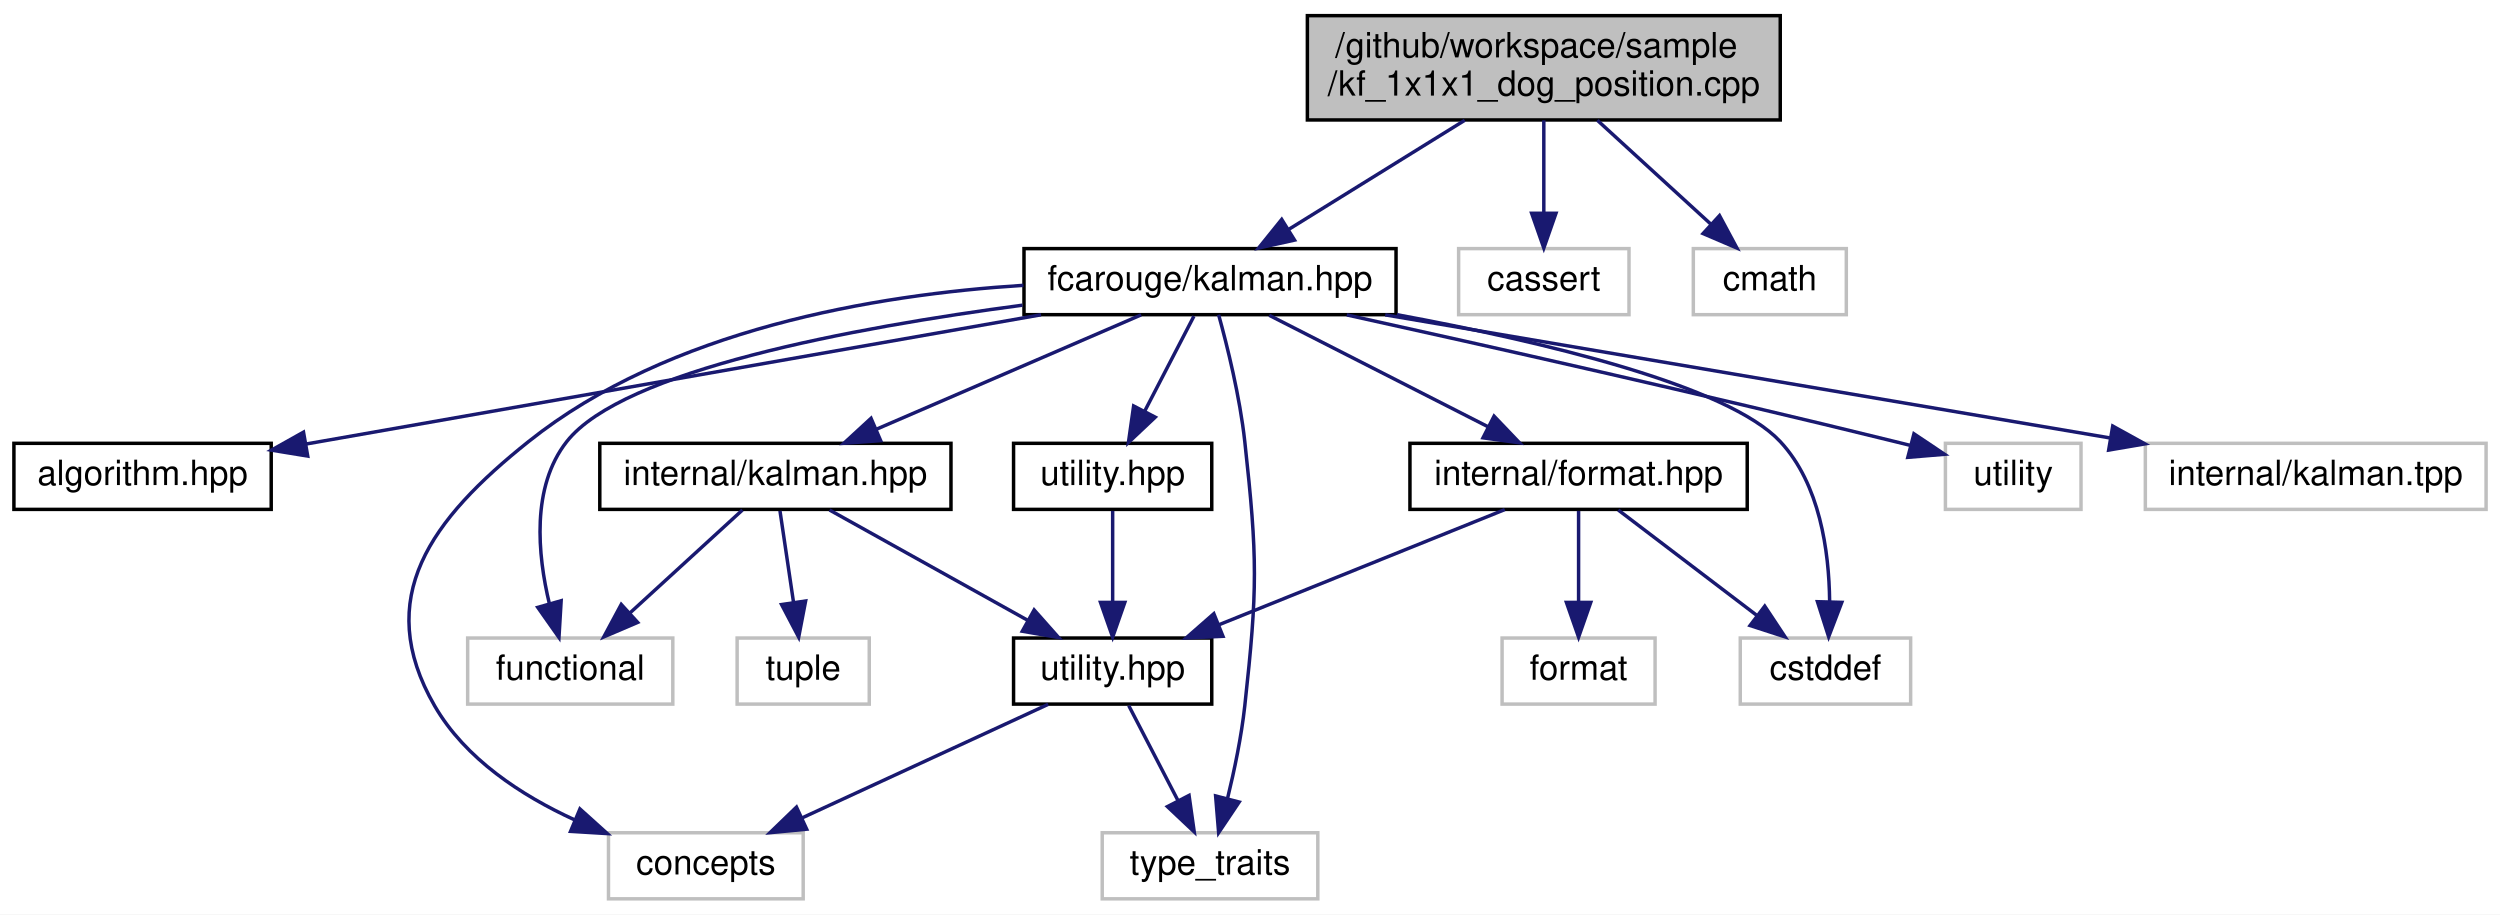
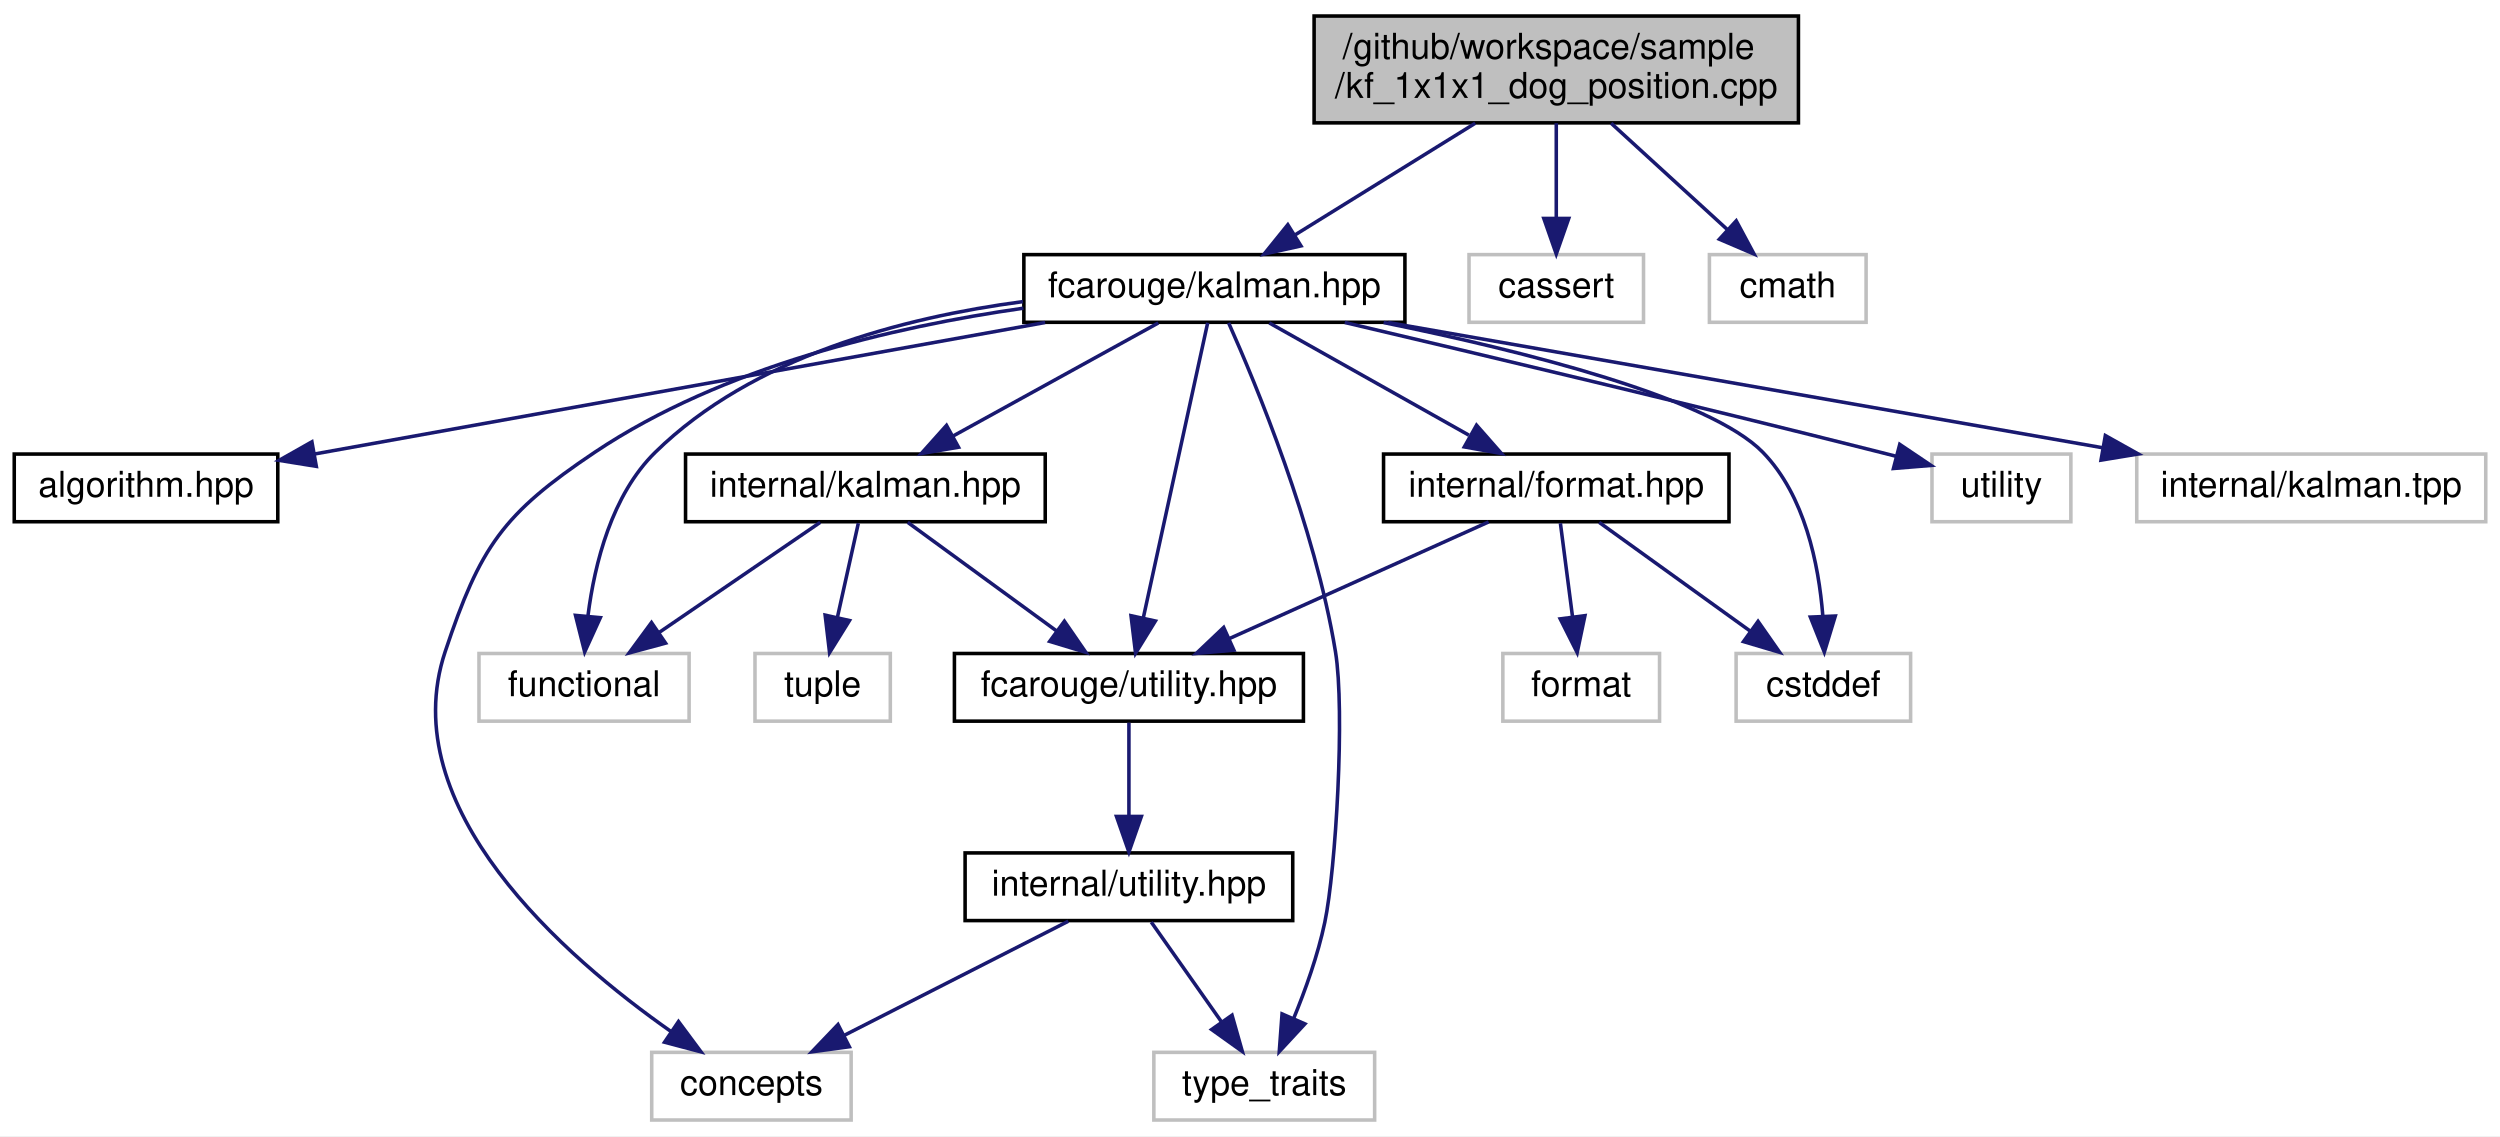
- <svg xmlns="http://www.w3.org/2000/svg" xmlns:xlink="http://www.w3.org/1999/xlink" width="719pt" height="263pt" viewBox="0.00 0.00 719.00 263.00">
-   <g id="graph0" class="graph" transform="scale(1 1) rotate(0) translate(4 259)">
-     <polygon fill="white" stroke="transparent" points="-4,4 -4,-259 715,-259 715,4 -4,4" />
+ <svg xmlns="http://www.w3.org/2000/svg" xmlns:xlink="http://www.w3.org/1999/xlink" width="702pt" height="319pt" viewBox="0.00 0.00 702.00 319.00">
+   <g id="graph0" class="graph" transform="scale(1 1) rotate(0) translate(4 315)">
+     <polygon fill="white" stroke="transparent" points="-4,4 -4,-315 698,-315 698,4 -4,4" />
    <g id="node1" class="node">
      <g id="a_node1">
        <a xlink:title=" ">
-           <polygon fill="#bfbfbf" stroke="black" points="372,-224.5 372,-254.5 508,-254.5 508,-224.5 372,-224.5" />
-           <text text-anchor="start" x="380" y="-242.5" font-family="Helvetica,sans-Serif" font-size="10.00">/github/workspace/sample</text>
-           <text text-anchor="middle" x="440" y="-231.5" font-family="Helvetica,sans-Serif" font-size="10.00">/kf_1x1x1_dog_position.cpp</text>
+           <polygon fill="#bfbfbf" stroke="black" points="365,-280.5 365,-310.5 501,-310.5 501,-280.5 365,-280.5" />
+           <text text-anchor="start" x="373" y="-298.5" font-family="Helvetica,sans-Serif" font-size="10.00">/github/workspace/sample</text>
+           <text text-anchor="middle" x="433" y="-287.5" font-family="Helvetica,sans-Serif" font-size="10.00">/kf_1x1x1_dog_position.cpp</text>
        </a>
      </g>
    </g>
    <g id="node2" class="node">
      <g id="a_node2">
        <a xlink:href="kalman_8hpp.xhtml" target="_top" xlink:title="The Kalman filter class and library top-level header.">
-           <polygon fill="white" stroke="black" points="290.5,-168.5 290.5,-187.5 397.5,-187.5 397.5,-168.5 290.5,-168.5" />
-           <text text-anchor="middle" x="344" y="-175.5" font-family="Helvetica,sans-Serif" font-size="10.00">fcarouge/kalman.hpp</text>
+           <polygon fill="white" stroke="black" points="283.5,-224.5 283.5,-243.5 390.5,-243.5 390.5,-224.5 283.5,-224.5" />
+           <text text-anchor="middle" x="337" y="-231.5" font-family="Helvetica,sans-Serif" font-size="10.00">fcarouge/kalman.hpp</text>
        </a>
      </g>
    </g>
    <g id="edge1" class="edge">
-       <path fill="none" stroke="midnightblue" d="M417.25,-224.4C402.01,-214.95 382.01,-202.56 366.76,-193.11" />
-       <polygon fill="midnightblue" stroke="midnightblue" points="368.31,-189.95 357.97,-187.66 364.62,-195.9 368.31,-189.95" />
+       <path fill="none" stroke="midnightblue" d="M410.25,-280.4C395.01,-270.95 375.01,-258.56 359.76,-249.11" />
+       <polygon fill="midnightblue" stroke="midnightblue" points="361.31,-245.95 350.97,-243.66 357.62,-251.9 361.31,-245.95" />
    </g>
    <g id="node16" class="node">
      <g id="a_node16">
        <a xlink:title=" ">
-           <polygon fill="white" stroke="#bfbfbf" points="415.5,-168.5 415.5,-187.5 464.5,-187.5 464.5,-168.5 415.5,-168.5" />
-           <text text-anchor="middle" x="440" y="-175.5" font-family="Helvetica,sans-Serif" font-size="10.00">cassert</text>
+           <polygon fill="white" stroke="#bfbfbf" points="408.5,-224.5 408.5,-243.5 457.5,-243.5 457.5,-224.5 408.5,-224.5" />
+           <text text-anchor="middle" x="433" y="-231.5" font-family="Helvetica,sans-Serif" font-size="10.00">cassert</text>
        </a>
      </g>
    </g>
    <g id="edge21" class="edge">
-       <path fill="none" stroke="midnightblue" d="M440,-224.4C440,-216.47 440,-206.46 440,-197.86" />
-       <polygon fill="midnightblue" stroke="midnightblue" points="443.5,-197.66 440,-187.66 436.5,-197.66 443.5,-197.66" />
+       <path fill="none" stroke="midnightblue" d="M433,-280.4C433,-272.47 433,-262.46 433,-253.86" />
+       <polygon fill="midnightblue" stroke="midnightblue" points="436.5,-253.66 433,-243.66 429.5,-253.66 436.5,-253.66" />
    </g>
    <g id="node17" class="node">
      <g id="a_node17">
        <a xlink:title=" ">
-           <polygon fill="white" stroke="#bfbfbf" points="483,-168.5 483,-187.5 527,-187.5 527,-168.5 483,-168.5" />
-           <text text-anchor="middle" x="505" y="-175.5" font-family="Helvetica,sans-Serif" font-size="10.00">cmath</text>
+           <polygon fill="white" stroke="#bfbfbf" points="476,-224.5 476,-243.5 520,-243.5 520,-224.5 476,-224.5" />
+           <text text-anchor="middle" x="498" y="-231.5" font-family="Helvetica,sans-Serif" font-size="10.00">cmath</text>
        </a>
      </g>
    </g>
    <g id="edge22" class="edge">
-       <path fill="none" stroke="midnightblue" d="M455.4,-224.4C465.24,-215.4 477.99,-203.72 488.11,-194.47" />
-       <polygon fill="midnightblue" stroke="midnightblue" points="490.53,-196.99 495.54,-187.66 485.8,-191.83 490.53,-196.99" />
+       <path fill="none" stroke="midnightblue" d="M448.4,-280.4C458.24,-271.4 470.99,-259.72 481.11,-250.47" />
+       <polygon fill="midnightblue" stroke="midnightblue" points="483.53,-252.99 488.54,-243.66 478.8,-247.83 483.53,-252.99" />
    </g>
    <g id="node3" class="node">
      <g id="a_node3">
        <a xlink:href="algorithm_8hpp.xhtml" target="_top" xlink:title="The collection of Kalman algorithms.">
-           <polygon fill="white" stroke="black" points="0,-112.5 0,-131.5 74,-131.5 74,-112.5 0,-112.5" />
-           <text text-anchor="middle" x="37" y="-119.5" font-family="Helvetica,sans-Serif" font-size="10.00">algorithm.hpp</text>
+           <polygon fill="white" stroke="black" points="0,-168.5 0,-187.5 74,-187.5 74,-168.5 0,-168.5" />
+           <text text-anchor="middle" x="37" y="-175.5" font-family="Helvetica,sans-Serif" font-size="10.00">algorithm.hpp</text>
        </a>
      </g>
    </g>
    <g id="edge2" class="edge">
-       <path fill="none" stroke="midnightblue" d="M295.4,-168.47C243.9,-159.42 160.22,-144.72 88,-132 86.73,-131.78 85.44,-131.55 84.14,-131.32" />
-       <polygon fill="midnightblue" stroke="midnightblue" points="84.5,-127.83 74.05,-129.54 83.29,-134.72 84.5,-127.83" />
+       <path fill="none" stroke="midnightblue" d="M289.46,-224.44C233.31,-214.34 140.47,-197.63 84.39,-187.53" />
+       <polygon fill="midnightblue" stroke="midnightblue" points="84.82,-184.05 74.36,-185.73 83.58,-190.94 84.82,-184.05" />
    </g>
    <g id="node4" class="node">
      <g id="a_node4">
        <a xlink:href="format_8hpp.xhtml" target="_top" xlink:title=" ">
-           <polygon fill="white" stroke="black" points="401.5,-112.5 401.5,-131.5 498.5,-131.5 498.5,-112.5 401.5,-112.5" />
-           <text text-anchor="middle" x="450" y="-119.5" font-family="Helvetica,sans-Serif" font-size="10.00">internal/format.hpp</text>
+           <polygon fill="white" stroke="black" points="384.5,-168.5 384.5,-187.5 481.5,-187.5 481.5,-168.5 384.5,-168.5" />
+           <text text-anchor="middle" x="433" y="-175.5" font-family="Helvetica,sans-Serif" font-size="10.00">internal/format.hpp</text>
        </a>
      </g>
    </g>
    <g id="edge3" class="edge">
-       <path fill="none" stroke="midnightblue" d="M361.03,-168.32C378.03,-159.66 404.38,-146.24 423.99,-136.25" />
-       <polygon fill="midnightblue" stroke="midnightblue" points="425.69,-139.31 433.01,-131.65 422.51,-133.08 425.69,-139.31" />
+       <path fill="none" stroke="midnightblue" d="M352.42,-224.32C367.54,-215.82 390.82,-202.73 408.47,-192.8" />
+       <polygon fill="midnightblue" stroke="midnightblue" points="410.61,-195.61 417.61,-187.65 407.18,-189.51 410.61,-195.61" />
+     </g>
+     <g id="node5" class="node">
+       <g id="a_node5">
+         <a xlink:href="utility_8hpp.xhtml" target="_top" xlink:title="The collection of utilities supporting the library.">
+           <polygon fill="white" stroke="black" points="264,-112.5 264,-131.5 362,-131.5 362,-112.5 264,-112.5" />
+           <text text-anchor="middle" x="313" y="-119.5" font-family="Helvetica,sans-Serif" font-size="10.00">fcarouge/utility.hpp</text>
+         </a>
+       </g>
+     </g>
+     <g id="edge14" class="edge">
+       <path fill="none" stroke="midnightblue" d="M335.12,-224.37C331.24,-206.62 322.31,-165.67 317.06,-141.6" />
+       <polygon fill="midnightblue" stroke="midnightblue" points="320.43,-140.62 314.87,-131.59 313.59,-142.11 320.43,-140.62" />
+     </g>
+     <g id="node7" class="node">
+       <g id="a_node7">
+         <a xlink:title=" ">
+           <polygon fill="white" stroke="#bfbfbf" points="179,-0.5 179,-19.5 235,-19.5 235,-0.5 179,-0.5" />
+           <text text-anchor="middle" x="207" y="-7.5" font-family="Helvetica,sans-Serif" font-size="10.00">concepts</text>
+         </a>
+       </g>
+     </g>
+     <g id="edge15" class="edge">
+       <path fill="none" stroke="midnightblue" d="M283.37,-228.46C246.89,-223.25 198.9,-212.05 163,-188 137.15,-170.69 130.84,-161.51 121,-132 106.39,-88.16 154.43,-46.37 184.53,-25.27" />
+       <polygon fill="midnightblue" stroke="midnightblue" points="186.52,-28.15 192.84,-19.64 182.6,-22.35 186.52,-28.15" />
+     </g>
+     <g id="node8" class="node">
+       <g id="a_node8">
+         <a xlink:title=" ">
+           <polygon fill="white" stroke="#bfbfbf" points="320,-0.5 320,-19.5 382,-19.5 382,-0.5 320,-0.5" />
+           <text text-anchor="middle" x="351" y="-7.5" font-family="Helvetica,sans-Serif" font-size="10.00">type_traits</text>
+         </a>
+       </g>
+     </g>
+     <g id="edge18" class="edge">
+       <path fill="none" stroke="midnightblue" d="M341,-224.33C348.66,-207.16 365.2,-167.42 371,-132 373.71,-115.48 371.11,-70.79 368,-56 366.07,-46.81 362.55,-37 359.21,-28.9" />
+       <polygon fill="midnightblue" stroke="midnightblue" points="362.42,-27.49 355.22,-19.72 356,-30.29 362.42,-27.49" />
+     </g>
+     <g id="node9" class="node">
+       <g id="a_node9">
+         <a xlink:title=" ">
+           <polygon fill="white" stroke="#bfbfbf" points="483.5,-112.5 483.5,-131.5 532.5,-131.5 532.5,-112.5 483.5,-112.5" />
+           <text text-anchor="middle" x="508" y="-119.5" font-family="Helvetica,sans-Serif" font-size="10.00">cstddef</text>
+         </a>
+       </g>
+     </g>
+     <g id="edge16" class="edge">
+       <path fill="none" stroke="midnightblue" d="M384.52,-224.43C424.04,-216.37 476.15,-203.28 491,-188 502.8,-175.86 506.69,-156.58 507.84,-142.17" />
+       <polygon fill="midnightblue" stroke="midnightblue" points="511.35,-142.02 508.27,-131.88 504.35,-141.72 511.35,-142.02" />
+     </g>
+     <g id="node11" class="node">
+       <g id="a_node11">
+         <a xlink:href="internal_2kalman_8hpp.xhtml" target="_top" xlink:title=" ">
+           <polygon fill="white" stroke="black" points="188.5,-168.5 188.5,-187.5 289.5,-187.5 289.5,-168.5 188.5,-168.5" />
+           <text text-anchor="middle" x="239" y="-175.5" font-family="Helvetica,sans-Serif" font-size="10.00">internal/kalman.hpp</text>
+         </a>
+       </g>
+     </g>
+     <g id="edge10" class="edge">
+       <path fill="none" stroke="midnightblue" d="M321.25,-224.32C305.68,-215.74 281.62,-202.49 263.54,-192.52" />
+       <polygon fill="midnightblue" stroke="midnightblue" points="265.15,-189.42 254.71,-187.65 261.78,-195.55 265.15,-189.42" />
+     </g>
+     <g id="node12" class="node">
+       <g id="a_node12">
+         <a xlink:title=" ">
+           <polygon fill="white" stroke="#bfbfbf" points="130.5,-112.5 130.5,-131.5 189.5,-131.5 189.5,-112.5 130.5,-112.5" />
+           <text text-anchor="middle" x="160" y="-119.5" font-family="Helvetica,sans-Serif" font-size="10.00">functional</text>
+         </a>
+       </g>
+     </g>
+     <g id="edge17" class="edge">
+       <path fill="none" stroke="midnightblue" d="M283.25,-230.31C249.49,-225.85 207.33,-214.8 180,-188 167.76,-176 162.97,-156.7 161.12,-142.25" />
+       <polygon fill="midnightblue" stroke="midnightblue" points="164.57,-141.56 160.18,-131.92 157.6,-142.2 164.57,-141.56" />
+     </g>
+     <g id="node14" class="node">
+       <g id="a_node14">
+         <a xlink:title=" ">
+           <polygon fill="white" stroke="#bfbfbf" points="538.5,-168.5 538.5,-187.5 577.5,-187.5 577.5,-168.5 538.5,-168.5" />
+           <text text-anchor="middle" x="558" y="-175.5" font-family="Helvetica,sans-Serif" font-size="10.00">utility</text>
+         </a>
+       </g>
+     </g>
+     <g id="edge19" class="edge">
+       <path fill="none" stroke="midnightblue" d="M373.61,-224.45C411.35,-215.57 471.88,-201.17 524,-188 525.44,-187.64 526.92,-187.26 528.41,-186.88" />
+       <polygon fill="midnightblue" stroke="midnightblue" points="529.45,-190.22 538.24,-184.31 527.68,-183.45 529.45,-190.22" />
+     </g>
+     <g id="node15" class="node">
+       <g id="a_node15">
+         <a xlink:title=" ">
+           <polygon fill="white" stroke="#bfbfbf" points="596,-168.5 596,-187.5 694,-187.5 694,-168.5 596,-168.5" />
+           <text text-anchor="middle" x="645" y="-175.5" font-family="Helvetica,sans-Serif" font-size="10.00">internal/kalman.tpp</text>
+         </a>
+       </g>
+     </g>
+     <g id="edge20" class="edge">
+       <path fill="none" stroke="midnightblue" d="M385.8,-224.44C440.21,-214.9 528.17,-199.48 586.29,-189.29" />
+       <polygon fill="midnightblue" stroke="midnightblue" points="587.18,-192.69 596.42,-187.52 585.97,-185.8 587.18,-192.69" />
+     </g>
+     <g id="edge4" class="edge">
+       <path fill="none" stroke="midnightblue" d="M413.99,-168.44C394.41,-159.64 363.69,-145.81 341.27,-135.72" />
+       <polygon fill="midnightblue" stroke="midnightblue" points="342.48,-132.43 331.93,-131.52 339.61,-138.81 342.48,-132.43" />
+     </g>
+     <g id="edge8" class="edge">
+       <path fill="none" stroke="midnightblue" d="M445.05,-168.32C456.46,-160.11 473.83,-147.6 487.43,-137.81" />
+       <polygon fill="midnightblue" stroke="midnightblue" points="489.66,-140.52 495.73,-131.83 485.57,-134.84 489.66,-140.52" />
+     </g>
+     <g id="node10" class="node">
+       <g id="a_node10">
+         <a xlink:title=" ">
+           <polygon fill="white" stroke="#bfbfbf" points="418,-112.5 418,-131.5 462,-131.5 462,-112.5 418,-112.5" />
+           <text text-anchor="middle" x="440" y="-119.5" font-family="Helvetica,sans-Serif" font-size="10.00">format</text>
+         </a>
+       </g>
+     </g>
+     <g id="edge9" class="edge">
+       <path fill="none" stroke="midnightblue" d="M434.16,-168.08C435.08,-160.93 436.42,-150.64 437.58,-141.69" />
+       <polygon fill="midnightblue" stroke="midnightblue" points="441.05,-142.12 438.87,-131.75 434.11,-141.22 441.05,-142.12" />
    </g>
    <g id="node6" class="node">
      <g id="a_node6">
-         <a xlink:title=" ">
-           <polygon fill="white" stroke="#bfbfbf" points="171,-0.5 171,-19.5 227,-19.5 227,-0.5 171,-0.5" />
-           <text text-anchor="middle" x="199" y="-7.5" font-family="Helvetica,sans-Serif" font-size="10.00">concepts</text>
-         </a>
-       </g>
-     </g>
-     <g id="edge15" class="edge">
-       <path fill="none" stroke="midnightblue" d="M290.34,-176.94C247.58,-174.24 188.39,-164.23 148,-132 119.98,-109.64 103.07,-87.04 121,-56 129.81,-40.75 145.96,-30.21 161.29,-23.19" />
-       <polygon fill="midnightblue" stroke="midnightblue" points="162.79,-26.35 170.66,-19.26 160.09,-19.9 162.79,-26.35" />
-     </g>
-     <g id="node7" class="node">
-       <g id="a_node7">
-         <a xlink:title=" ">
-           <polygon fill="white" stroke="#bfbfbf" points="313,-0.5 313,-19.5 375,-19.5 375,-0.5 313,-0.5" />
-           <text text-anchor="middle" x="344" y="-7.5" font-family="Helvetica,sans-Serif" font-size="10.00">type_traits</text>
-         </a>
-       </g>
-     </g>
-     <g id="edge18" class="edge">
-       <path fill="none" stroke="midnightblue" d="M346.48,-168.47C348.96,-159.48 352.59,-144.89 354,-132 357.69,-98.42 357.69,-89.58 354,-56 353.03,-47.14 351.01,-37.47 349.04,-29.38" />
-       <polygon fill="midnightblue" stroke="midnightblue" points="352.38,-28.33 346.48,-19.53 345.61,-30.09 352.38,-28.33" />
-     </g>
-     <g id="node8" class="node">
-       <g id="a_node8">
-         <a xlink:title=" ">
-           <polygon fill="white" stroke="#bfbfbf" points="496.5,-56.5 496.5,-75.5 545.5,-75.5 545.5,-56.5 496.5,-56.5" />
-           <text text-anchor="middle" x="521" y="-63.5" font-family="Helvetica,sans-Serif" font-size="10.00">cstddef</text>
-         </a>
-       </g>
-     </g>
-     <g id="edge16" class="edge">
-       <path fill="none" stroke="midnightblue" d="M397.72,-168.5C439.55,-160.78 492.95,-148.15 508,-132 519.39,-119.78 522.04,-100.51 522.2,-86.12" />
-       <polygon fill="midnightblue" stroke="midnightblue" points="525.7,-85.76 521.92,-75.86 518.7,-85.95 525.7,-85.76" />
-     </g>
-     <g id="node10" class="node">
-       <g id="a_node10">
-         <a xlink:href="internal_2kalman_8hpp.xhtml" target="_top" xlink:title=" ">
-           <polygon fill="white" stroke="black" points="168.5,-112.5 168.5,-131.5 269.5,-131.5 269.5,-112.5 168.5,-112.5" />
-           <text text-anchor="middle" x="219" y="-119.5" font-family="Helvetica,sans-Serif" font-size="10.00">internal/kalman.hpp</text>
-         </a>
-       </g>
-     </g>
-     <g id="edge9" class="edge">
-       <path fill="none" stroke="midnightblue" d="M324.19,-168.44C303.71,-159.6 271.52,-145.69 248.14,-135.59" />
-       <polygon fill="midnightblue" stroke="midnightblue" points="249.28,-132.27 238.71,-131.52 246.51,-138.7 249.28,-132.27" />
-     </g>
-     <g id="node11" class="node">
-       <g id="a_node11">
-         <a xlink:title=" ">
-           <polygon fill="white" stroke="#bfbfbf" points="130.5,-56.5 130.5,-75.5 189.5,-75.5 189.5,-56.5 130.5,-56.5" />
-           <text text-anchor="middle" x="160" y="-63.5" font-family="Helvetica,sans-Serif" font-size="10.00">functional</text>
-         </a>
-       </g>
-     </g>
-     <g id="edge17" class="edge">
-       <path fill="none" stroke="midnightblue" d="M290.06,-171.23C241.4,-164.78 175.08,-152.47 159,-132 148.77,-118.99 150.59,-99.56 154.01,-85.33" />
-       <polygon fill="midnightblue" stroke="midnightblue" points="157.39,-86.23 156.76,-75.66 150.66,-84.32 157.39,-86.23" />
+         <a xlink:href="internal_2utility_8hpp.xhtml" target="_top" xlink:title=" ">
+           <polygon fill="white" stroke="black" points="267,-56.5 267,-75.5 359,-75.5 359,-56.5 267,-56.5" />
+           <text text-anchor="middle" x="313" y="-63.5" font-family="Helvetica,sans-Serif" font-size="10.00">internal/utility.hpp</text>
+         </a>
+       </g>
+     </g>
+     <g id="edge5" class="edge">
+       <path fill="none" stroke="midnightblue" d="M313,-112.08C313,-105.01 313,-94.86 313,-85.99" />
+       <polygon fill="midnightblue" stroke="midnightblue" points="316.5,-85.75 313,-75.75 309.5,-85.75 316.5,-85.75" />
+     </g>
+     <g id="edge6" class="edge">
+       <path fill="none" stroke="midnightblue" d="M295.97,-56.32C278.97,-47.66 252.62,-34.24 233.01,-24.25" />
+       <polygon fill="midnightblue" stroke="midnightblue" points="234.49,-21.08 223.99,-19.65 231.31,-27.31 234.49,-21.08" />
+     </g>
+     <g id="edge7" class="edge">
+       <path fill="none" stroke="midnightblue" d="M319.27,-56.08C324.64,-48.46 332.52,-37.26 339.08,-27.94" />
+       <polygon fill="midnightblue" stroke="midnightblue" points="341.95,-29.94 344.84,-19.75 336.22,-25.91 341.95,-29.94" />
+     </g>
+     <g id="edge11" class="edge">
+       <path fill="none" stroke="midnightblue" d="M250.89,-168.32C262.15,-160.11 279.29,-147.6 292.71,-137.81" />
+       <polygon fill="midnightblue" stroke="midnightblue" points="294.88,-140.56 300.89,-131.83 290.75,-134.9 294.88,-140.56" />
+     </g>
+     <g id="edge12" class="edge">
+       <path fill="none" stroke="midnightblue" d="M226.31,-168.32C214.1,-159.98 195.42,-147.21 181,-137.35" />
+       <polygon fill="midnightblue" stroke="midnightblue" points="182.89,-134.41 172.66,-131.65 178.94,-140.19 182.89,-134.41" />
    </g>
    <g id="node13" class="node">
      <g id="a_node13">
-         <a xlink:href="utility_8hpp.xhtml" target="_top" xlink:title="The collection of utilities supporting the library.">
-           <polygon fill="white" stroke="black" points="287.5,-112.5 287.5,-131.5 344.5,-131.5 344.5,-112.5 287.5,-112.5" />
-           <text text-anchor="middle" x="316" y="-119.5" font-family="Helvetica,sans-Serif" font-size="10.00">utility.hpp</text>
+         <a xlink:title=" ">
+           <polygon fill="white" stroke="#bfbfbf" points="208,-112.5 208,-131.5 246,-131.5 246,-112.5 208,-112.5" />
+           <text text-anchor="middle" x="227" y="-119.5" font-family="Helvetica,sans-Serif" font-size="10.00">tuple</text>
        </a>
      </g>
    </g>
    <g id="edge13" class="edge">
-       <path fill="none" stroke="midnightblue" d="M339.38,-168.08C335.54,-160.69 329.98,-149.95 325.24,-140.81" />
-       <polygon fill="midnightblue" stroke="midnightblue" points="328.25,-139.02 320.54,-131.75 322.03,-142.24 328.25,-139.02" />
-     </g>
-     <g id="node14" class="node">
-       <g id="a_node14">
-         <a xlink:title=" ">
-           <polygon fill="white" stroke="#bfbfbf" points="555.5,-112.5 555.5,-131.5 594.5,-131.5 594.5,-112.5 555.5,-112.5" />
-           <text text-anchor="middle" x="575" y="-119.5" font-family="Helvetica,sans-Serif" font-size="10.00">utility</text>
-         </a>
-       </g>
-     </g>
-     <g id="edge19" class="edge">
-       <path fill="none" stroke="midnightblue" d="M383.34,-168.43C423.17,-159.65 486.5,-145.43 541,-132 542.45,-131.64 543.92,-131.27 545.42,-130.9" />
-       <polygon fill="midnightblue" stroke="midnightblue" points="546.45,-134.24 555.25,-128.35 544.69,-127.47 546.45,-134.24" />
-     </g>
-     <g id="node15" class="node">
-       <g id="a_node15">
-         <a xlink:title=" ">
-           <polygon fill="white" stroke="#bfbfbf" points="613,-112.5 613,-131.5 711,-131.5 711,-112.5 613,-112.5" />
-           <text text-anchor="middle" x="662" y="-119.5" font-family="Helvetica,sans-Serif" font-size="10.00">internal/kalman.tpp</text>
-         </a>
-       </g>
-     </g>
-     <g id="edge20" class="edge">
-       <path fill="none" stroke="midnightblue" d="M394.39,-168.44C451.01,-158.83 542.82,-143.24 602.81,-133.05" />
-       <polygon fill="midnightblue" stroke="midnightblue" points="603.62,-136.46 612.89,-131.34 602.45,-129.56 603.62,-136.46" />
-     </g>
-     <g id="node5" class="node">
-       <g id="a_node5">
-         <a xlink:href="internal_2utility_8hpp.xhtml" target="_top" xlink:title=" ">
-           <polygon fill="white" stroke="black" points="287.5,-56.5 287.5,-75.5 344.5,-75.5 344.5,-56.5 287.5,-56.5" />
-           <text text-anchor="middle" x="316" y="-63.5" font-family="Helvetica,sans-Serif" font-size="10.00">utility.hpp</text>
-         </a>
-       </g>
-     </g>
-     <g id="edge4" class="edge">
-       <path fill="none" stroke="midnightblue" d="M428.77,-112.44C406.62,-103.52 371.68,-89.44 346.56,-79.32" />
-       <polygon fill="midnightblue" stroke="midnightblue" points="347.72,-76.01 337.13,-75.52 345.1,-82.5 347.72,-76.01" />
-     </g>
-     <g id="edge7" class="edge">
-       <path fill="none" stroke="midnightblue" d="M461.41,-112.32C472.11,-104.18 488.34,-91.84 501.16,-82.09" />
-       <polygon fill="midnightblue" stroke="midnightblue" points="503.54,-84.67 509.39,-75.83 499.31,-79.1 503.54,-84.67" />
-     </g>
-     <g id="node9" class="node">
-       <g id="a_node9">
-         <a xlink:title=" ">
-           <polygon fill="white" stroke="#bfbfbf" points="428,-56.5 428,-75.5 472,-75.5 472,-56.5 428,-56.5" />
-           <text text-anchor="middle" x="450" y="-63.5" font-family="Helvetica,sans-Serif" font-size="10.00">format</text>
-         </a>
-       </g>
-     </g>
-     <g id="edge8" class="edge">
-       <path fill="none" stroke="midnightblue" d="M450,-112.08C450,-105.01 450,-94.86 450,-85.99" />
-       <polygon fill="midnightblue" stroke="midnightblue" points="453.5,-85.75 450,-75.75 446.5,-85.75 453.5,-85.75" />
-     </g>
-     <g id="edge5" class="edge">
-       <path fill="none" stroke="midnightblue" d="M297.46,-56.44C278.38,-47.64 248.43,-33.81 226.56,-23.72" />
-       <polygon fill="midnightblue" stroke="midnightblue" points="228,-20.53 217.45,-19.52 225.07,-26.88 228,-20.53" />
-     </g>
-     <g id="edge6" class="edge">
-       <path fill="none" stroke="midnightblue" d="M320.62,-56.08C324.46,-48.69 330.02,-37.95 334.76,-28.81" />
-       <polygon fill="midnightblue" stroke="midnightblue" points="337.97,-30.24 339.46,-19.75 331.75,-27.02 337.97,-30.24" />
-     </g>
-     <g id="edge10" class="edge">
-       <path fill="none" stroke="midnightblue" d="M234.58,-112.32C250,-103.74 273.81,-90.49 291.71,-80.52" />
-       <polygon fill="midnightblue" stroke="midnightblue" points="293.42,-83.58 300.45,-75.65 290.01,-77.46 293.42,-83.58" />
-     </g>
-     <g id="edge11" class="edge">
-       <path fill="none" stroke="midnightblue" d="M209.52,-112.32C200.8,-104.34 187.66,-92.31 177.1,-82.65" />
-       <polygon fill="midnightblue" stroke="midnightblue" points="179.39,-80 169.65,-75.83 174.67,-85.17 179.39,-80" />
-     </g>
-     <g id="node12" class="node">
-       <g id="a_node12">
-         <a xlink:title=" ">
-           <polygon fill="white" stroke="#bfbfbf" points="208,-56.5 208,-75.5 246,-75.5 246,-56.5 208,-56.5" />
-           <text text-anchor="middle" x="227" y="-63.5" font-family="Helvetica,sans-Serif" font-size="10.00">tuple</text>
-         </a>
-       </g>
-     </g>
-     <g id="edge12" class="edge">
-       <path fill="none" stroke="midnightblue" d="M220.32,-112.08C221.38,-104.93 222.91,-94.64 224.23,-85.69" />
-       <polygon fill="midnightblue" stroke="midnightblue" points="227.7,-86.16 225.7,-75.75 220.78,-85.13 227.7,-86.16" />
-     </g>
-     <g id="edge14" class="edge">
-       <path fill="none" stroke="midnightblue" d="M316,-112.08C316,-105.01 316,-94.86 316,-85.99" />
-       <polygon fill="midnightblue" stroke="midnightblue" points="319.5,-85.75 316,-75.75 312.5,-85.75 319.5,-85.75" />
+       <path fill="none" stroke="midnightblue" d="M237.02,-168.08C235.43,-160.93 233.14,-150.64 231.15,-141.69" />
+       <polygon fill="midnightblue" stroke="midnightblue" points="234.53,-140.75 228.94,-131.75 227.7,-142.27 234.53,-140.75" />
    </g>
  </g>
</svg>
